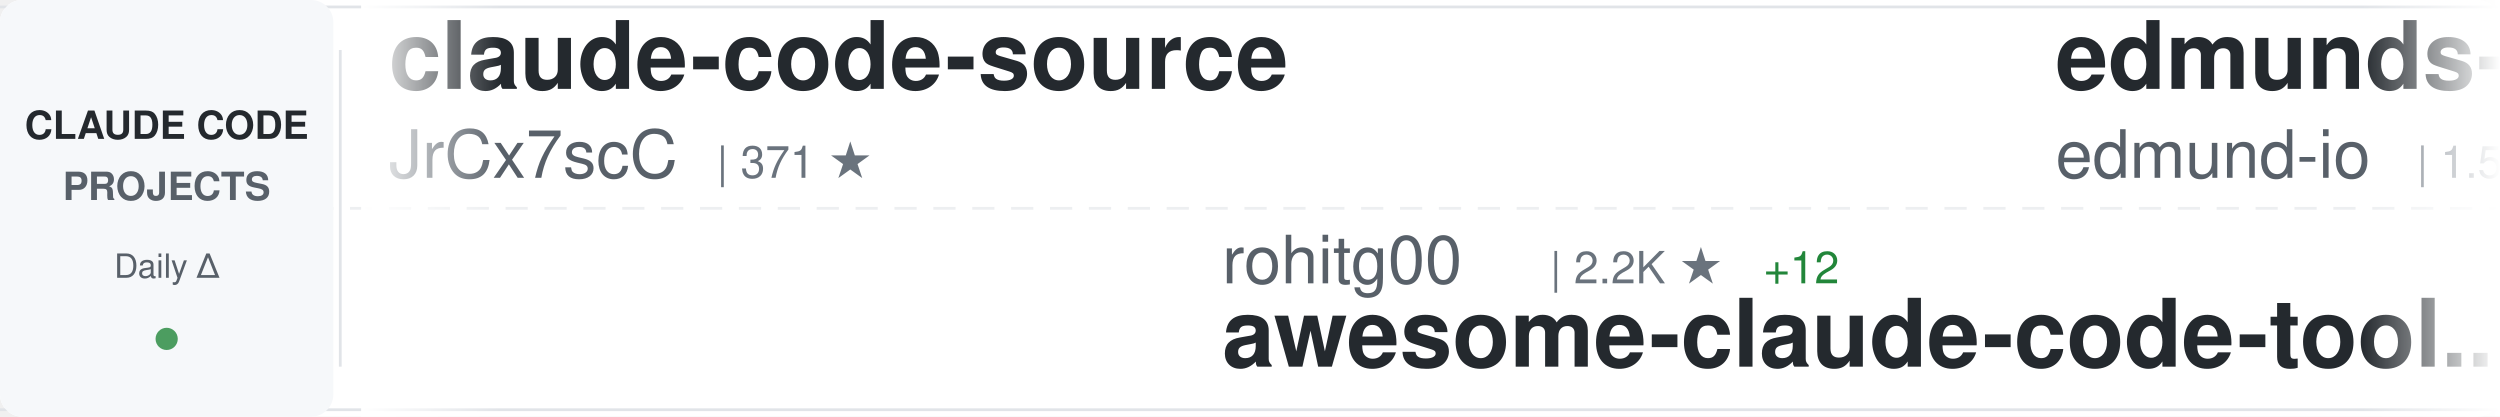
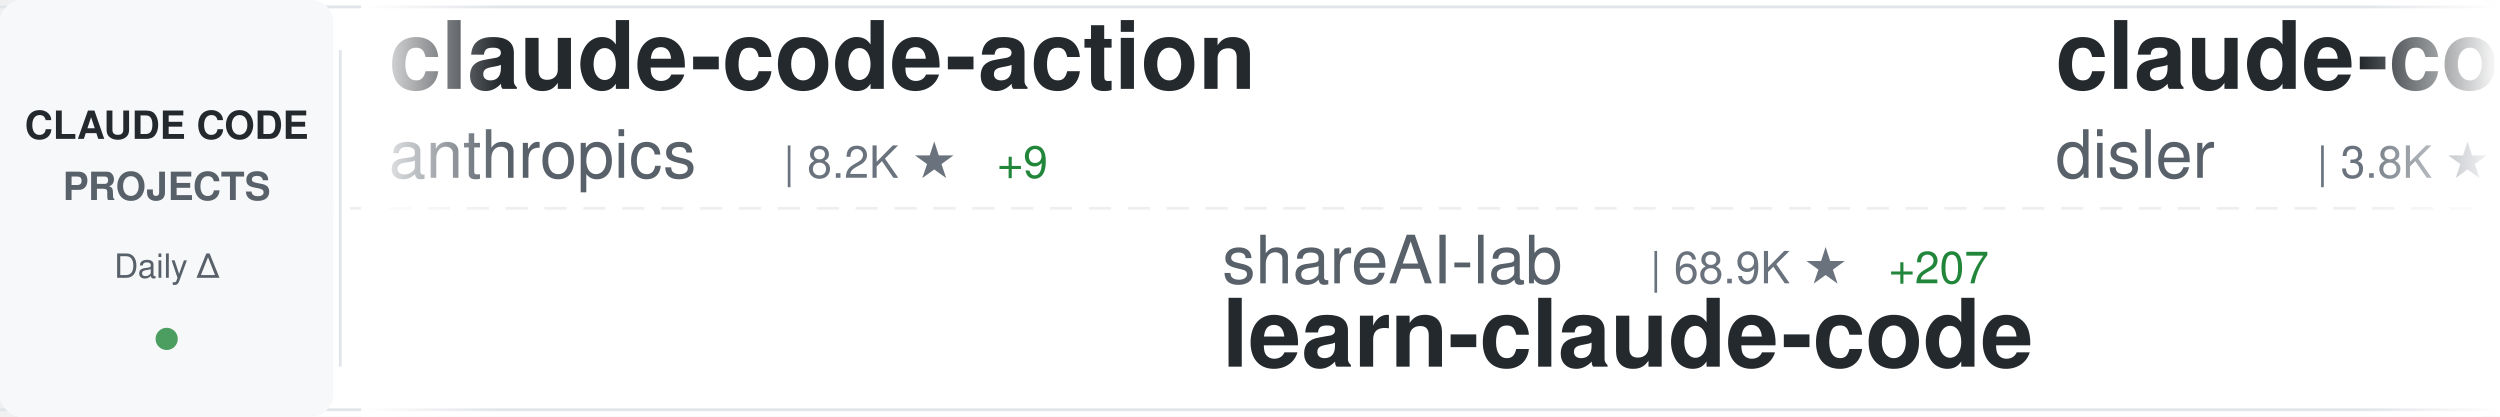
<svg xmlns="http://www.w3.org/2000/svg" width="900" height="150">
  <defs>
    <linearGradient id="awesomeLeftFade" x1="0%" y1="0%" x2="100%" y2="0%">
      <stop offset="0%" style="stop-color:#ffffff;stop-opacity:1" />
      <stop offset="100%" style="stop-color:#ffffff;stop-opacity:0" />
    </linearGradient>
    <linearGradient id="awesomeRightFade" x1="0%" y1="0%" x2="100%" y2="0%">
      <stop offset="0%" style="stop-color:#ffffff;stop-opacity:0" />
      <stop offset="100%" style="stop-color:#ffffff;stop-opacity:1" />
    </linearGradient>
  </defs>
  <rect width="900" height="150" fill="#ffffff" rx="8" />
  <rect x="0" y="2" width="900" height="1" fill="#e1e4e8" />
  <rect x="0" y="147" width="900" height="1" fill="#e1e4e8" />
  <line x1="0" y1="75" x2="900" y2="75" stroke="#e1e4e8" stroke-width="1" stroke-dasharray="8 6" opacity="0.6" />
  <rect x="0" y="0" width="120" height="150" fill="#f6f8fa" rx="8" />
  <text x="60" y="50" font-family="-apple-system, BlinkMacSystemFont, 'Segoe UI', Helvetica, Arial, sans-serif" font-size="14" font-weight="600" fill="#24292e" text-anchor="middle">CLAUDE CODE</text>
  <text x="60" y="72" font-family="-apple-system, BlinkMacSystemFont, 'Segoe UI', Helvetica, Arial, sans-serif" font-size="14" font-weight="600" fill="#586069" text-anchor="middle">PROJECTS</text>
  <text x="60" y="100" font-family="-apple-system, BlinkMacSystemFont, 'Segoe UI', Helvetica, Arial, sans-serif" font-size="12" font-weight="500" fill="#586069" text-anchor="middle">Daily Δ</text>
  <circle cx="60" cy="122" r="4" fill="#22863a" opacity="0.8" />
  <rect x="122" y="18" width="1" height="114" fill="#e1e4e8" />
  <clipPath id="awesomeTickerClip">
    <rect x="130" y="0" width="770" height="150" />
  </clipPath>
  <g clip-path="url(#awesomeTickerClip)">
    <g id="awesomeTickerItems">
      <animateTransform attributeName="transform" attributeType="XML" type="translate" from="0 0" to="-3000 0" dur="54s" repeatCount="indefinite" />
      <g transform="translate(0, 0)">
-         <text x="140" y="32" font-family="-apple-system, BlinkMacSystemFont, 'Segoe UI', Helvetica, Arial, sans-serif" font-size="34" font-weight="600" fill="#24292e">claude-code-source</text>
-         <text x="140" y="64" font-family="-apple-system, BlinkMacSystemFont, 'Segoe UI', Helvetica, Arial, sans-serif" font-size="24" font-weight="400" fill="#586069">JrCx7scC</text>
-         <text x="258" y="64" font-family="-apple-system, BlinkMacSystemFont, 'Segoe UI', Helvetica, Arial, sans-serif" font-size="16" font-weight="500" fill="#6a737d">| 371 ★</text>
+         <text x="140" y="32" font-family="-apple-system, BlinkMacSystemFont, 'Segoe UI', Helvetica, Arial, sans-serif" font-size="34" font-weight="600" fill="#24292e">claude-code-action</text>
+         <text x="140" y="64" font-family="-apple-system, BlinkMacSystemFont, 'Segoe UI', Helvetica, Arial, sans-serif" font-size="24" font-weight="400" fill="#586069">anthropics</text>
+         <text x="282" y="64" font-family="-apple-system, BlinkMacSystemFont, 'Segoe UI', Helvetica, Arial, sans-serif" font-size="16" font-weight="500" fill="#6a737d">| 8.2K ★</text>
+         <text x="359" y="64" font-family="-apple-system, BlinkMacSystemFont, 'Segoe UI', Helvetica, Arial, sans-serif" font-size="16" font-weight="500" fill="#22863a"> +9</text>
      </g>
      <g transform="translate(300, 0)">
-         <text x="140" y="102" font-family="-apple-system, BlinkMacSystemFont, 'Segoe UI', Helvetica, Arial, sans-serif" font-size="24" font-weight="400" fill="#586069">rohitg00</text>
-         <text x="258" y="102" font-family="-apple-system, BlinkMacSystemFont, 'Segoe UI', Helvetica, Arial, sans-serif" font-size="16" font-weight="500" fill="#6a737d">| 2.2K ★</text>
-         <text x="335" y="102" font-family="-apple-system, BlinkMacSystemFont, 'Segoe UI', Helvetica, Arial, sans-serif" font-size="16" font-weight="500" fill="#22863a"> +12</text>
-         <text x="140" y="132" font-family="-apple-system, BlinkMacSystemFont, 'Segoe UI', Helvetica, Arial, sans-serif" font-size="34" font-weight="600" fill="#24292e">awesome-claude-code-tool...</text>
+         <text x="140" y="102" font-family="-apple-system, BlinkMacSystemFont, 'Segoe UI', Helvetica, Arial, sans-serif" font-size="24" font-weight="400" fill="#586069">shareAI-lab</text>
+         <text x="294" y="102" font-family="-apple-system, BlinkMacSystemFont, 'Segoe UI', Helvetica, Arial, sans-serif" font-size="16" font-weight="500" fill="#6a737d">| 68.9K ★</text>
+         <text x="380" y="102" font-family="-apple-system, BlinkMacSystemFont, 'Segoe UI', Helvetica, Arial, sans-serif" font-size="16" font-weight="500" fill="#22863a"> +207</text>
+         <text x="140" y="132" font-family="-apple-system, BlinkMacSystemFont, 'Segoe UI', Helvetica, Arial, sans-serif" font-size="34" font-weight="600" fill="#24292e">learn-claude-code</text>
      </g>
      <g transform="translate(600, 0)">
-         <text x="140" y="32" font-family="-apple-system, BlinkMacSystemFont, 'Segoe UI', Helvetica, Arial, sans-serif" font-size="34" font-weight="600" fill="#24292e">edmunds-claude-code</text>
-         <text x="140" y="64" font-family="-apple-system, BlinkMacSystemFont, 'Segoe UI', Helvetica, Arial, sans-serif" font-size="24" font-weight="400" fill="#586069">edmund-io</text>
-         <text x="270" y="64" font-family="-apple-system, BlinkMacSystemFont, 'Segoe UI', Helvetica, Arial, sans-serif" font-size="16" font-weight="500" fill="#6a737d">| 1.5K ★</text>
+         <text x="140" y="32" font-family="-apple-system, BlinkMacSystemFont, 'Segoe UI', Helvetica, Arial, sans-serif" font-size="34" font-weight="600" fill="#24292e">claude-code-hooks-master...</text>
+         <text x="140" y="64" font-family="-apple-system, BlinkMacSystemFont, 'Segoe UI', Helvetica, Arial, sans-serif" font-size="24" font-weight="400" fill="#586069">disler</text>
+         <text x="234" y="64" font-family="-apple-system, BlinkMacSystemFont, 'Segoe UI', Helvetica, Arial, sans-serif" font-size="16" font-weight="500" fill="#6a737d">| 3.8K ★</text>
+         <text x="311" y="64" font-family="-apple-system, BlinkMacSystemFont, 'Segoe UI', Helvetica, Arial, sans-serif" font-size="16" font-weight="500" fill="#22863a"> +2</text>
      </g>
      <g transform="translate(900, 0)">
-         <text x="140" y="102" font-family="-apple-system, BlinkMacSystemFont, 'Segoe UI', Helvetica, Arial, sans-serif" font-size="24" font-weight="400" fill="#586069">anthropics</text>
-         <text x="282" y="102" font-family="-apple-system, BlinkMacSystemFont, 'Segoe UI', Helvetica, Arial, sans-serif" font-size="16" font-weight="500" fill="#6a737d">| 156.3K ★</text>
-         <text x="377" y="102" font-family="-apple-system, BlinkMacSystemFont, 'Segoe UI', Helvetica, Arial, sans-serif" font-size="16" font-weight="500" fill="#22863a"> +392</text>
-         <text x="140" y="132" font-family="-apple-system, BlinkMacSystemFont, 'Segoe UI', Helvetica, Arial, sans-serif" font-size="34" font-weight="600" fill="#24292e">skills</text>
+         <text x="140" y="102" font-family="-apple-system, BlinkMacSystemFont, 'Segoe UI', Helvetica, Arial, sans-serif" font-size="24" font-weight="400" fill="#586069">Chachamaru127</text>
+         <text x="318" y="102" font-family="-apple-system, BlinkMacSystemFont, 'Segoe UI', Helvetica, Arial, sans-serif" font-size="16" font-weight="500" fill="#6a737d">| 2.9K ★</text>
+         <text x="395" y="102" font-family="-apple-system, BlinkMacSystemFont, 'Segoe UI', Helvetica, Arial, sans-serif" font-size="16" font-weight="500" fill="#22863a"> +10</text>
+         <text x="140" y="132" font-family="-apple-system, BlinkMacSystemFont, 'Segoe UI', Helvetica, Arial, sans-serif" font-size="34" font-weight="600" fill="#24292e">claude-code-harness</text>
      </g>
      <g transform="translate(1200, 0)">
-         <text x="140" y="32" font-family="-apple-system, BlinkMacSystemFont, 'Segoe UI', Helvetica, Arial, sans-serif" font-size="34" font-weight="600" fill="#24292e">claude-code-reverse</text>
-         <text x="140" y="64" font-family="-apple-system, BlinkMacSystemFont, 'Segoe UI', Helvetica, Arial, sans-serif" font-size="24" font-weight="400" fill="#586069">Yuyz0112</text>
-         <text x="258" y="64" font-family="-apple-system, BlinkMacSystemFont, 'Segoe UI', Helvetica, Arial, sans-serif" font-size="16" font-weight="500" fill="#6a737d">| 2.4K ★</text>
+         <text x="140" y="32" font-family="-apple-system, BlinkMacSystemFont, 'Segoe UI', Helvetica, Arial, sans-serif" font-size="34" font-weight="600" fill="#24292e">claude-coder</text>
+         <text x="140" y="64" font-family="-apple-system, BlinkMacSystemFont, 'Segoe UI', Helvetica, Arial, sans-serif" font-size="24" font-weight="400" fill="#586069">kodu-ai</text>
+         <text x="246" y="64" font-family="-apple-system, BlinkMacSystemFont, 'Segoe UI', Helvetica, Arial, sans-serif" font-size="16" font-weight="500" fill="#6a737d">| 5.3K ★</text>
+         <text x="323" y="64" font-family="-apple-system, BlinkMacSystemFont, 'Segoe UI', Helvetica, Arial, sans-serif" font-size="16" font-weight="500" fill="#22863a"> +1</text>
      </g>
      <g transform="translate(1500, 0)">
-         <text x="140" y="102" font-family="-apple-system, BlinkMacSystemFont, 'Segoe UI', Helvetica, Arial, sans-serif" font-size="24" font-weight="400" fill="#586069">wanshuiyin</text>
-         <text x="282" y="102" font-family="-apple-system, BlinkMacSystemFont, 'Segoe UI', Helvetica, Arial, sans-serif" font-size="16" font-weight="500" fill="#6a737d">| 12.8K ★</text>
-         <text x="368" y="102" font-family="-apple-system, BlinkMacSystemFont, 'Segoe UI', Helvetica, Arial, sans-serif" font-size="16" font-weight="500" fill="#22863a"> +46</text>
-         <text x="140" y="132" font-family="-apple-system, BlinkMacSystemFont, 'Segoe UI', Helvetica, Arial, sans-serif" font-size="34" font-weight="600" fill="#24292e">Auto-claude-code-researc...</text>
+         <text x="140" y="102" font-family="-apple-system, BlinkMacSystemFont, 'Segoe UI', Helvetica, Arial, sans-serif" font-size="24" font-weight="400" fill="#586069">https-deeplearning-ai</text>
+         <text x="414" y="102" font-family="-apple-system, BlinkMacSystemFont, 'Segoe UI', Helvetica, Arial, sans-serif" font-size="16" font-weight="500" fill="#6a737d">| 535 ★</text>
+         <text x="482" y="102" font-family="-apple-system, BlinkMacSystemFont, 'Segoe UI', Helvetica, Arial, sans-serif" font-size="16" font-weight="500" fill="#22863a"> +1</text>
+         <text x="140" y="132" font-family="-apple-system, BlinkMacSystemFont, 'Segoe UI', Helvetica, Arial, sans-serif" font-size="34" font-weight="600" fill="#24292e">sc-claude-code-files</text>
      </g>
      <g transform="translate(1800, 0)">
-         <text x="140" y="32" font-family="-apple-system, BlinkMacSystemFont, 'Segoe UI', Helvetica, Arial, sans-serif" font-size="34" font-weight="600" fill="#24292e">claude-code-spec-workflo...</text>
-         <text x="140" y="64" font-family="-apple-system, BlinkMacSystemFont, 'Segoe UI', Helvetica, Arial, sans-serif" font-size="24" font-weight="400" fill="#586069">Pimzino</text>
-         <text x="246" y="64" font-family="-apple-system, BlinkMacSystemFont, 'Segoe UI', Helvetica, Arial, sans-serif" font-size="16" font-weight="500" fill="#6a737d">| 3.8K ★</text>
-         <text x="323" y="64" font-family="-apple-system, BlinkMacSystemFont, 'Segoe UI', Helvetica, Arial, sans-serif" font-size="16" font-weight="500" fill="#22863a"> +1</text>
+         <text x="140" y="32" font-family="-apple-system, BlinkMacSystemFont, 'Segoe UI', Helvetica, Arial, sans-serif" font-size="34" font-weight="600" fill="#24292e">claude-code-telegram</text>
+         <text x="140" y="64" font-family="-apple-system, BlinkMacSystemFont, 'Segoe UI', Helvetica, Arial, sans-serif" font-size="24" font-weight="400" fill="#586069">RichardAtCT</text>
+         <text x="294" y="64" font-family="-apple-system, BlinkMacSystemFont, 'Segoe UI', Helvetica, Arial, sans-serif" font-size="16" font-weight="500" fill="#6a737d">| 2.7K ★</text>
+         <text x="371" y="64" font-family="-apple-system, BlinkMacSystemFont, 'Segoe UI', Helvetica, Arial, sans-serif" font-size="16" font-weight="500" fill="#22863a"> +2</text>
      </g>
      <g transform="translate(2100, 0)">
-         <text x="140" y="102" font-family="-apple-system, BlinkMacSystemFont, 'Segoe UI', Helvetica, Arial, sans-serif" font-size="24" font-weight="400" fill="#586069">repowise-dev</text>
-         <text x="306" y="102" font-family="-apple-system, BlinkMacSystemFont, 'Segoe UI', Helvetica, Arial, sans-serif" font-size="16" font-weight="500" fill="#6a737d">| 1.1K ★</text>
-         <text x="140" y="132" font-family="-apple-system, BlinkMacSystemFont, 'Segoe UI', Helvetica, Arial, sans-serif" font-size="34" font-weight="600" fill="#24292e">claude-code-prompts</text>
+         <text x="140" y="102" font-family="-apple-system, BlinkMacSystemFont, 'Segoe UI', Helvetica, Arial, sans-serif" font-size="24" font-weight="400" fill="#586069">multica-ai</text>
+         <text x="282" y="102" font-family="-apple-system, BlinkMacSystemFont, 'Segoe UI', Helvetica, Arial, sans-serif" font-size="16" font-weight="500" fill="#6a737d">| 184.3K ★</text>
+         <text x="377" y="102" font-family="-apple-system, BlinkMacSystemFont, 'Segoe UI', Helvetica, Arial, sans-serif" font-size="16" font-weight="500" fill="#22863a"> +728</text>
+         <text x="140" y="132" font-family="-apple-system, BlinkMacSystemFont, 'Segoe UI', Helvetica, Arial, sans-serif" font-size="34" font-weight="600" fill="#24292e">andrej-karpathy-skills</text>
      </g>
      <g transform="translate(2400, 0)">
-         <text x="140" y="32" font-family="-apple-system, BlinkMacSystemFont, 'Segoe UI', Helvetica, Arial, sans-serif" font-size="34" font-weight="600" fill="#24292e">Claude-Code</text>
-         <text x="140" y="64" font-family="-apple-system, BlinkMacSystemFont, 'Segoe UI', Helvetica, Arial, sans-serif" font-size="24" font-weight="400" fill="#586069">OrcaWhisper</text>
-         <text x="294" y="64" font-family="-apple-system, BlinkMacSystemFont, 'Segoe UI', Helvetica, Arial, sans-serif" font-size="16" font-weight="500" fill="#6a737d">| 80 ★</text>
-         <text x="353" y="64" font-family="-apple-system, BlinkMacSystemFont, 'Segoe UI', Helvetica, Arial, sans-serif" font-size="16" font-weight="500" fill="#22863a"> +1</text>
+         <text x="140" y="32" font-family="-apple-system, BlinkMacSystemFont, 'Segoe UI', Helvetica, Arial, sans-serif" font-size="34" font-weight="600" fill="#24292e">ECC</text>
+         <text x="140" y="64" font-family="-apple-system, BlinkMacSystemFont, 'Segoe UI', Helvetica, Arial, sans-serif" font-size="24" font-weight="400" fill="#586069">affaan-m</text>
+         <text x="258" y="64" font-family="-apple-system, BlinkMacSystemFont, 'Segoe UI', Helvetica, Arial, sans-serif" font-size="16" font-weight="500" fill="#6a737d">| 223.3K ★</text>
+         <text x="353" y="64" font-family="-apple-system, BlinkMacSystemFont, 'Segoe UI', Helvetica, Arial, sans-serif" font-size="16" font-weight="500" fill="#22863a"> +502</text>
      </g>
      <g transform="translate(2700, 0)">
-         <text x="140" y="102" font-family="-apple-system, BlinkMacSystemFont, 'Segoe UI', Helvetica, Arial, sans-serif" font-size="24" font-weight="400" fill="#586069">freestylefly</text>
-         <text x="306" y="102" font-family="-apple-system, BlinkMacSystemFont, 'Segoe UI', Helvetica, Arial, sans-serif" font-size="16" font-weight="500" fill="#6a737d">| 127 ★</text>
-         <text x="140" y="132" font-family="-apple-system, BlinkMacSystemFont, 'Segoe UI', Helvetica, Arial, sans-serif" font-size="34" font-weight="600" fill="#24292e">claude-code</text>
+         <text x="140" y="102" font-family="-apple-system, BlinkMacSystemFont, 'Segoe UI', Helvetica, Arial, sans-serif" font-size="24" font-weight="400" fill="#586069">Windy3f3f3f3f</text>
+         <text x="318" y="102" font-family="-apple-system, BlinkMacSystemFont, 'Segoe UI', Helvetica, Arial, sans-serif" font-size="16" font-weight="500" fill="#6a737d">| 1.5K ★</text>
+         <text x="395" y="102" font-family="-apple-system, BlinkMacSystemFont, 'Segoe UI', Helvetica, Arial, sans-serif" font-size="16" font-weight="500" fill="#22863a"> +9</text>
+         <text x="140" y="132" font-family="-apple-system, BlinkMacSystemFont, 'Segoe UI', Helvetica, Arial, sans-serif" font-size="34" font-weight="600" fill="#24292e">claude-code-from-scratch</text>
      </g>
      <g transform="translate(3000, 0)">
-         <text x="140" y="32" font-family="-apple-system, BlinkMacSystemFont, 'Segoe UI', Helvetica, Arial, sans-serif" font-size="34" font-weight="600" fill="#24292e">claude-code-source</text>
-         <text x="140" y="64" font-family="-apple-system, BlinkMacSystemFont, 'Segoe UI', Helvetica, Arial, sans-serif" font-size="24" font-weight="400" fill="#586069">JrCx7scC</text>
-         <text x="258" y="64" font-family="-apple-system, BlinkMacSystemFont, 'Segoe UI', Helvetica, Arial, sans-serif" font-size="16" font-weight="500" fill="#6a737d">| 371 ★</text>
+         <text x="140" y="32" font-family="-apple-system, BlinkMacSystemFont, 'Segoe UI', Helvetica, Arial, sans-serif" font-size="34" font-weight="600" fill="#24292e">claude-code-action</text>
+         <text x="140" y="64" font-family="-apple-system, BlinkMacSystemFont, 'Segoe UI', Helvetica, Arial, sans-serif" font-size="24" font-weight="400" fill="#586069">anthropics</text>
+         <text x="282" y="64" font-family="-apple-system, BlinkMacSystemFont, 'Segoe UI', Helvetica, Arial, sans-serif" font-size="16" font-weight="500" fill="#6a737d">| 8.2K ★</text>
+         <text x="359" y="64" font-family="-apple-system, BlinkMacSystemFont, 'Segoe UI', Helvetica, Arial, sans-serif" font-size="16" font-weight="500" fill="#22863a"> +9</text>
      </g>
      <g transform="translate(3300, 0)">
-         <text x="140" y="102" font-family="-apple-system, BlinkMacSystemFont, 'Segoe UI', Helvetica, Arial, sans-serif" font-size="24" font-weight="400" fill="#586069">rohitg00</text>
-         <text x="258" y="102" font-family="-apple-system, BlinkMacSystemFont, 'Segoe UI', Helvetica, Arial, sans-serif" font-size="16" font-weight="500" fill="#6a737d">| 2.2K ★</text>
-         <text x="335" y="102" font-family="-apple-system, BlinkMacSystemFont, 'Segoe UI', Helvetica, Arial, sans-serif" font-size="16" font-weight="500" fill="#22863a"> +12</text>
-         <text x="140" y="132" font-family="-apple-system, BlinkMacSystemFont, 'Segoe UI', Helvetica, Arial, sans-serif" font-size="34" font-weight="600" fill="#24292e">awesome-claude-code-tool...</text>
+         <text x="140" y="102" font-family="-apple-system, BlinkMacSystemFont, 'Segoe UI', Helvetica, Arial, sans-serif" font-size="24" font-weight="400" fill="#586069">shareAI-lab</text>
+         <text x="294" y="102" font-family="-apple-system, BlinkMacSystemFont, 'Segoe UI', Helvetica, Arial, sans-serif" font-size="16" font-weight="500" fill="#6a737d">| 68.9K ★</text>
+         <text x="380" y="102" font-family="-apple-system, BlinkMacSystemFont, 'Segoe UI', Helvetica, Arial, sans-serif" font-size="16" font-weight="500" fill="#22863a"> +207</text>
+         <text x="140" y="132" font-family="-apple-system, BlinkMacSystemFont, 'Segoe UI', Helvetica, Arial, sans-serif" font-size="34" font-weight="600" fill="#24292e">learn-claude-code</text>
      </g>
      <g transform="translate(3600, 0)">
-         <text x="140" y="32" font-family="-apple-system, BlinkMacSystemFont, 'Segoe UI', Helvetica, Arial, sans-serif" font-size="34" font-weight="600" fill="#24292e">edmunds-claude-code</text>
-         <text x="140" y="64" font-family="-apple-system, BlinkMacSystemFont, 'Segoe UI', Helvetica, Arial, sans-serif" font-size="24" font-weight="400" fill="#586069">edmund-io</text>
-         <text x="270" y="64" font-family="-apple-system, BlinkMacSystemFont, 'Segoe UI', Helvetica, Arial, sans-serif" font-size="16" font-weight="500" fill="#6a737d">| 1.5K ★</text>
+         <text x="140" y="32" font-family="-apple-system, BlinkMacSystemFont, 'Segoe UI', Helvetica, Arial, sans-serif" font-size="34" font-weight="600" fill="#24292e">claude-code-hooks-master...</text>
+         <text x="140" y="64" font-family="-apple-system, BlinkMacSystemFont, 'Segoe UI', Helvetica, Arial, sans-serif" font-size="24" font-weight="400" fill="#586069">disler</text>
+         <text x="234" y="64" font-family="-apple-system, BlinkMacSystemFont, 'Segoe UI', Helvetica, Arial, sans-serif" font-size="16" font-weight="500" fill="#6a737d">| 3.8K ★</text>
+         <text x="311" y="64" font-family="-apple-system, BlinkMacSystemFont, 'Segoe UI', Helvetica, Arial, sans-serif" font-size="16" font-weight="500" fill="#22863a"> +2</text>
      </g>
      <g transform="translate(3900, 0)">
-         <text x="140" y="102" font-family="-apple-system, BlinkMacSystemFont, 'Segoe UI', Helvetica, Arial, sans-serif" font-size="24" font-weight="400" fill="#586069">anthropics</text>
-         <text x="282" y="102" font-family="-apple-system, BlinkMacSystemFont, 'Segoe UI', Helvetica, Arial, sans-serif" font-size="16" font-weight="500" fill="#6a737d">| 156.3K ★</text>
-         <text x="377" y="102" font-family="-apple-system, BlinkMacSystemFont, 'Segoe UI', Helvetica, Arial, sans-serif" font-size="16" font-weight="500" fill="#22863a"> +392</text>
-         <text x="140" y="132" font-family="-apple-system, BlinkMacSystemFont, 'Segoe UI', Helvetica, Arial, sans-serif" font-size="34" font-weight="600" fill="#24292e">skills</text>
+         <text x="140" y="102" font-family="-apple-system, BlinkMacSystemFont, 'Segoe UI', Helvetica, Arial, sans-serif" font-size="24" font-weight="400" fill="#586069">Chachamaru127</text>
+         <text x="318" y="102" font-family="-apple-system, BlinkMacSystemFont, 'Segoe UI', Helvetica, Arial, sans-serif" font-size="16" font-weight="500" fill="#6a737d">| 2.9K ★</text>
+         <text x="395" y="102" font-family="-apple-system, BlinkMacSystemFont, 'Segoe UI', Helvetica, Arial, sans-serif" font-size="16" font-weight="500" fill="#22863a"> +10</text>
+         <text x="140" y="132" font-family="-apple-system, BlinkMacSystemFont, 'Segoe UI', Helvetica, Arial, sans-serif" font-size="34" font-weight="600" fill="#24292e">claude-code-harness</text>
      </g>
    </g>
  </g>
  <rect x="130" y="0" width="50" height="150" fill="url(#awesomeLeftFade)" />
  <rect x="850" y="0" width="50" height="150" fill="url(#awesomeRightFade)" />
</svg>
